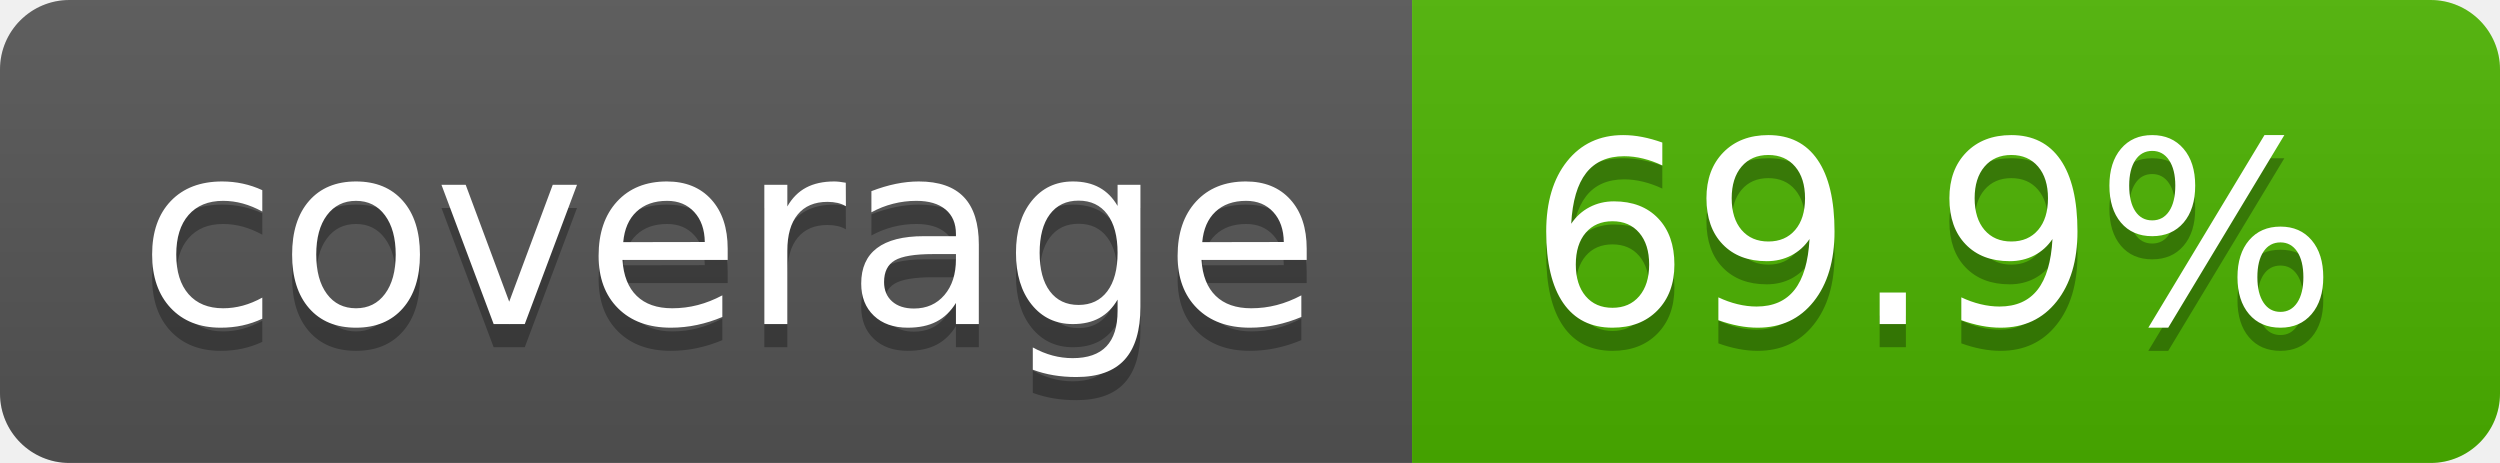
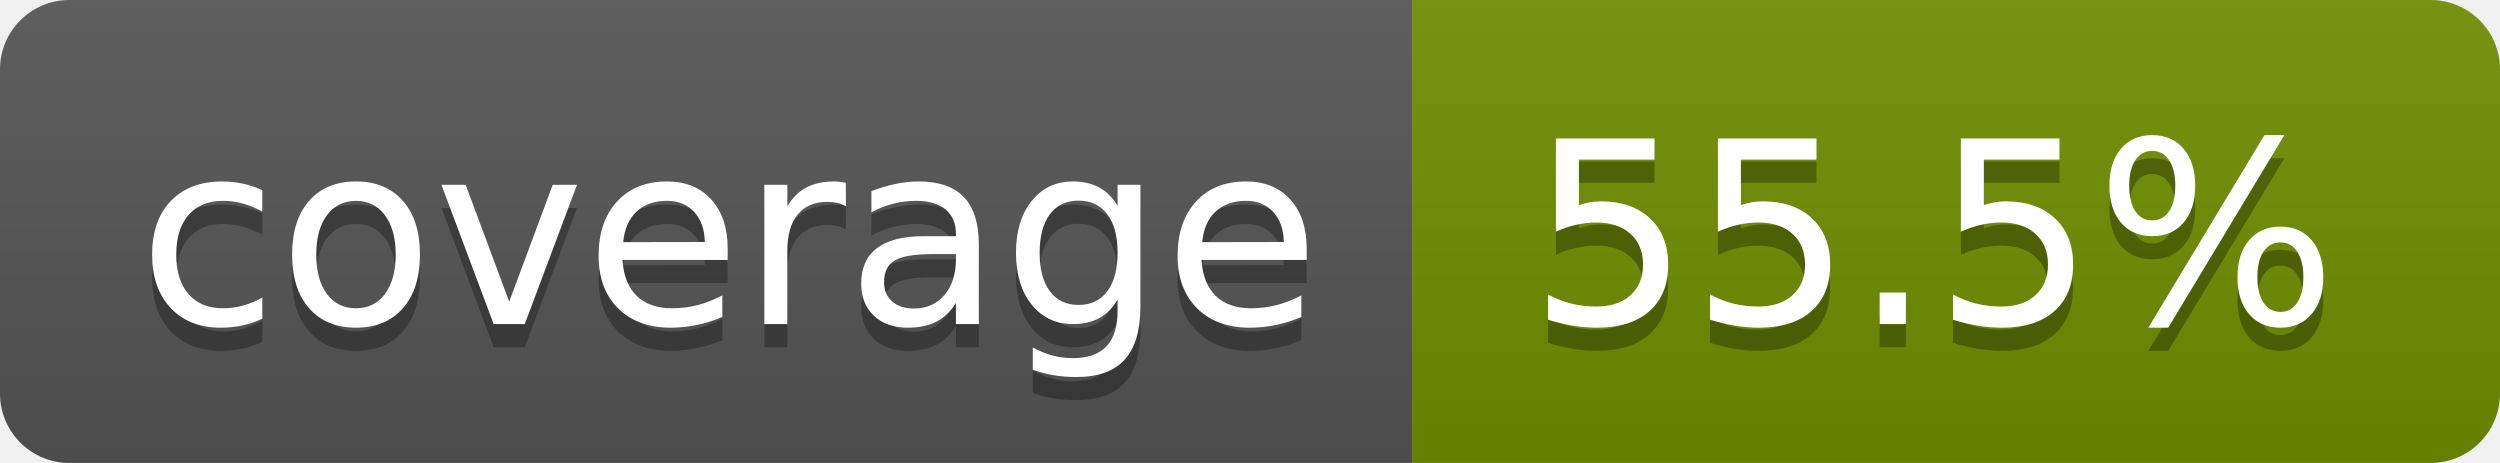
- <svg xmlns="http://www.w3.org/2000/svg" width="108" height="20" role="img" aria-label="coverage: 69.9%">
+ <svg xmlns="http://www.w3.org/2000/svg" width="108" height="20" role="img" aria-label="coverage: 55.5%">
  <linearGradient id="s" x2="0" y2="100%">
    <stop offset="0" stop-color="#bbb" stop-opacity=".1" />
    <stop offset="1" stop-opacity=".1" />
  </linearGradient>
  <clipPath id="r">
    <rect width="108" height="20" rx="3" fill="#fff" />
  </clipPath>
  <g clip-path="url(#r)">
    <rect width="61" height="20" fill="#555" />
-     <rect x="61" width="47" height="20" fill="#4cb300" />
+     <rect x="61" width="47" height="20" fill="#718e00" />
    <rect width="108" height="20" fill="url(#s)" />
  </g>
  <g fill="#fff" text-anchor="middle" font-family="Verdana,Geneva,DejaVu Sans,sans-serif" text-rendering="geometricPrecision" font-size="110">
    <text aria-hidden="true" x="315" y="150" fill="#010101" fill-opacity=".3" transform="scale(.1)" textLength="510">coverage</text>
    <text x="315" y="140" transform="scale(.1)" fill="#fff" textLength="510">coverage</text>
-     <text aria-hidden="true" x="835" y="150" fill="#010101" fill-opacity=".3" transform="scale(.1)" textLength="370">69.9%</text>
-     <text x="835" y="140" transform="scale(.1)" fill="#fff" textLength="370">69.9%</text>
+     <text aria-hidden="true" x="835" y="150" fill="#010101" fill-opacity=".3" transform="scale(.1)" textLength="370">55.5%</text>
+     <text x="835" y="140" transform="scale(.1)" fill="#fff" textLength="370">55.5%</text>
  </g>
</svg>
